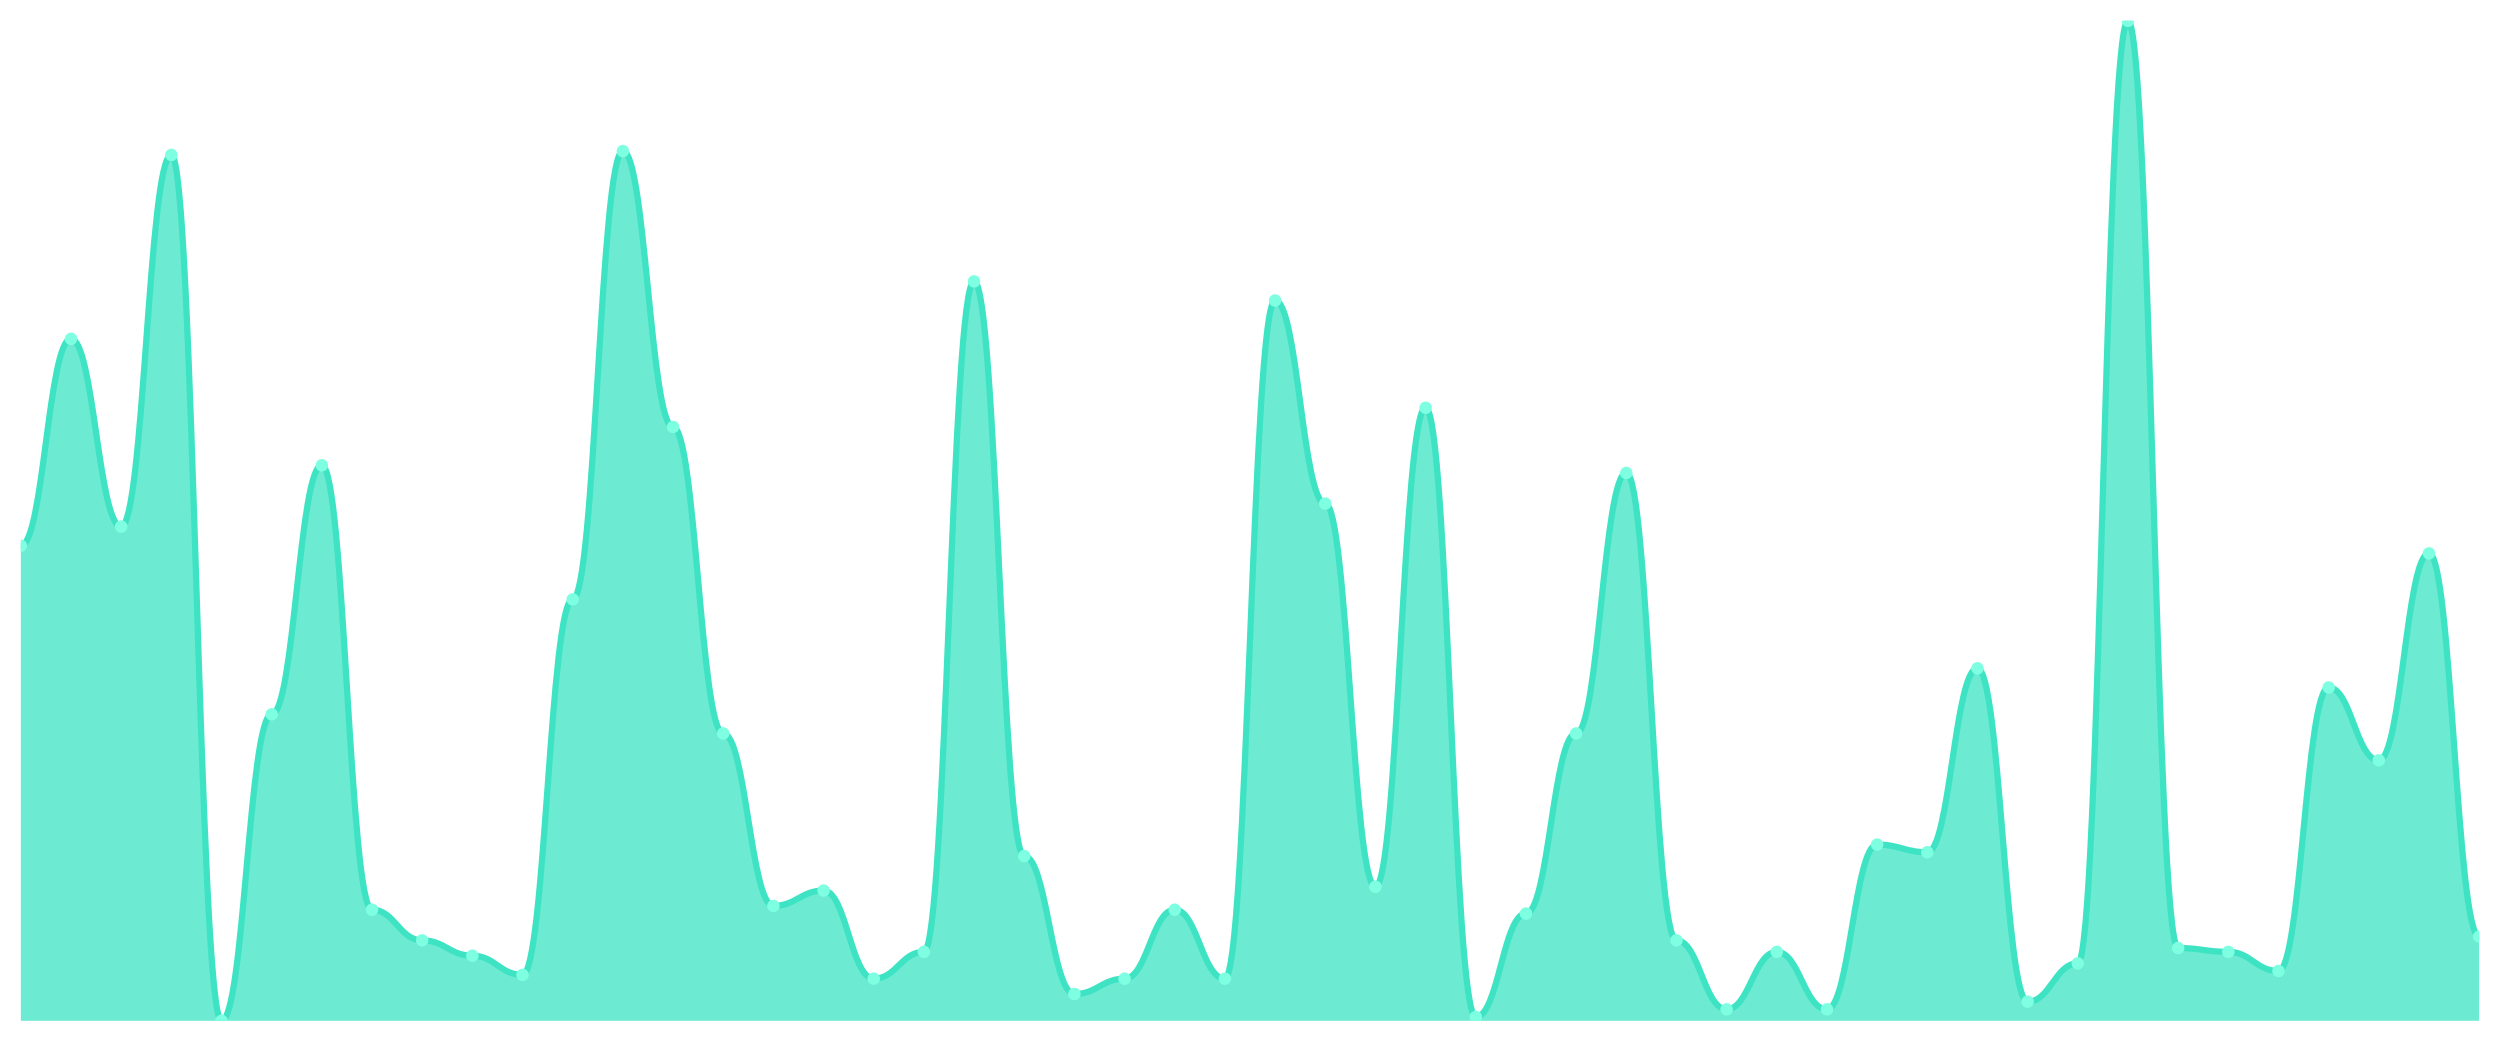
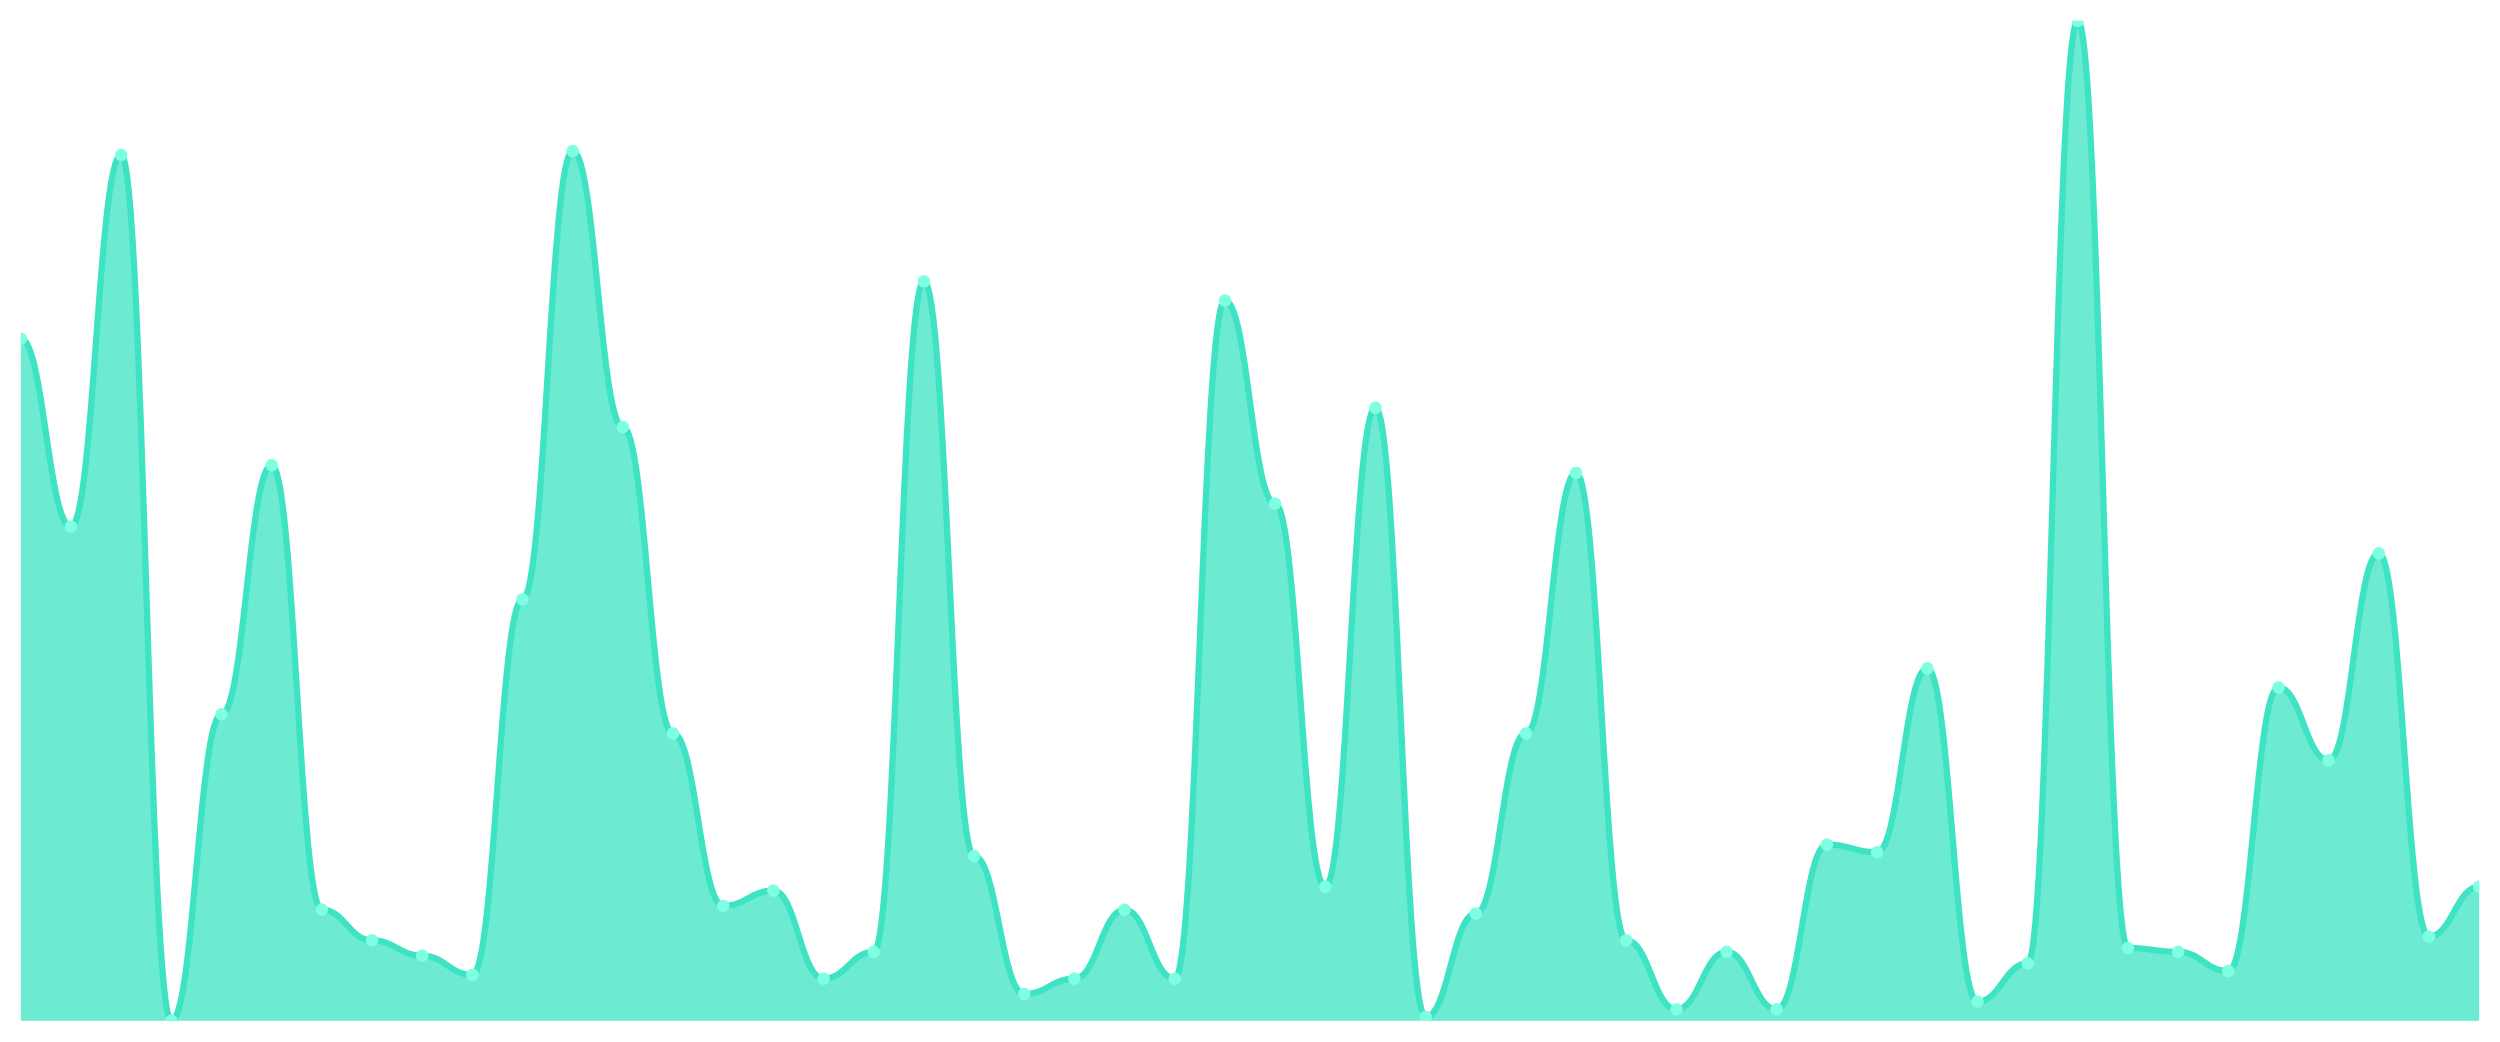
<svg xmlns="http://www.w3.org/2000/svg" viewBox="0 0 1200 500" width="1200" height="500">
  <defs>
    <clipPath id="c">
      <rect x="10" y="10" width="1180" height="480" />
    </clipPath>
  </defs>
  <rect width="1200" height="500" fill="none" />
  <g clip-path="url(#c)">
-     <path d="M 10,490 L 10,261.954 C 20.837,261.954 23.245,162.644 34.082,162.644 C 44.918,162.644 47.327,252.759 58.163,252.759 C 69,252.759 71.408,74.368 82.245,74.368 C 93.082,74.368 95.49,490 106.327,490 C 117.163,490 119.571,342.874 130.408,342.874 C 141.245,342.874 143.653,223.333 154.49,223.333 C 165.327,223.333 167.735,436.667 178.571,436.667 C 189.408,436.667 191.816,451.379 202.653,451.379 C 213.49,451.379 215.898,458.736 226.735,458.736 C 237.571,458.736 239.98,467.931 250.816,467.931 C 261.653,467.931 264.061,287.701 274.898,287.701 C 285.735,287.701 288.143,72.529 298.98,72.529 C 309.816,72.529 312.224,204.943 323.061,204.943 C 333.898,204.943 336.306,352.069 347.143,352.069 C 357.98,352.069 360.388,434.828 371.224,434.828 C 382.061,434.828 384.469,427.471 395.306,427.471 C 406.143,427.471 408.551,469.77 419.388,469.77 C 430.224,469.77 432.633,456.897 443.469,456.897 C 454.306,456.897 456.714,135.057 467.551,135.057 C 478.388,135.057 480.796,410.92 491.633,410.92 C 502.469,410.92 504.878,477.126 515.714,477.126 C 526.551,477.126 528.959,469.77 539.796,469.77 C 550.633,469.77 553.041,436.667 563.878,436.667 C 574.714,436.667 577.122,469.77 587.959,469.77 C 598.796,469.77 601.204,144.253 612.041,144.253 C 622.878,144.253 625.286,241.724 636.122,241.724 C 646.959,241.724 649.367,425.632 660.204,425.632 C 671.041,425.632 673.449,195.747 684.286,195.747 C 695.122,195.747 697.531,488.161 708.367,488.161 C 719.204,488.161 721.612,438.506 732.449,438.506 C 743.286,438.506 745.694,352.069 756.531,352.069 C 767.367,352.069 769.776,227.011 780.612,227.011 C 791.449,227.011 793.857,451.379 804.694,451.379 C 815.531,451.379 817.939,484.483 828.776,484.483 C 839.612,484.483 842.02,456.897 852.857,456.897 C 863.694,456.897 866.102,484.483 876.939,484.483 C 887.776,484.483 890.184,405.402 901.02,405.402 C 911.857,405.402 914.265,409.08 925.102,409.08 C 935.939,409.08 938.347,320.805 949.184,320.805 C 960.02,320.805 962.429,480.805 973.265,480.805 C 984.102,480.805 986.51,462.414 997.347,462.414 C 1008.184,462.414 1010.592,10 1021.429,10 C 1032.265,10 1034.673,455.057 1045.51,455.057 C 1056.347,455.057 1058.755,456.897 1069.592,456.897 C 1080.429,456.897 1082.837,466.092 1093.673,466.092 C 1104.51,466.092 1106.918,330 1117.755,330 C 1128.592,330 1131,364.943 1141.837,364.943 C 1152.673,364.943 1155.082,265.632 1165.918,265.632 C 1176.755,265.632 1179.163,449.54 1190,449.54 L 1190,490 Z" fill="rgba(61,227,195,0.75)" />
-     <path d="M 10,261.954 C 20.837,261.954 23.245,162.644 34.082,162.644 C 44.918,162.644 47.327,252.759 58.163,252.759 C 69,252.759 71.408,74.368 82.245,74.368 C 93.082,74.368 95.49,490 106.327,490 C 117.163,490 119.571,342.874 130.408,342.874 C 141.245,342.874 143.653,223.333 154.49,223.333 C 165.327,223.333 167.735,436.667 178.571,436.667 C 189.408,436.667 191.816,451.379 202.653,451.379 C 213.49,451.379 215.898,458.736 226.735,458.736 C 237.571,458.736 239.98,467.931 250.816,467.931 C 261.653,467.931 264.061,287.701 274.898,287.701 C 285.735,287.701 288.143,72.529 298.98,72.529 C 309.816,72.529 312.224,204.943 323.061,204.943 C 333.898,204.943 336.306,352.069 347.143,352.069 C 357.98,352.069 360.388,434.828 371.224,434.828 C 382.061,434.828 384.469,427.471 395.306,427.471 C 406.143,427.471 408.551,469.77 419.388,469.77 C 430.224,469.77 432.633,456.897 443.469,456.897 C 454.306,456.897 456.714,135.057 467.551,135.057 C 478.388,135.057 480.796,410.92 491.633,410.92 C 502.469,410.92 504.878,477.126 515.714,477.126 C 526.551,477.126 528.959,469.77 539.796,469.77 C 550.633,469.77 553.041,436.667 563.878,436.667 C 574.714,436.667 577.122,469.77 587.959,469.77 C 598.796,469.77 601.204,144.253 612.041,144.253 C 622.878,144.253 625.286,241.724 636.122,241.724 C 646.959,241.724 649.367,425.632 660.204,425.632 C 671.041,425.632 673.449,195.747 684.286,195.747 C 695.122,195.747 697.531,488.161 708.367,488.161 C 719.204,488.161 721.612,438.506 732.449,438.506 C 743.286,438.506 745.694,352.069 756.531,352.069 C 767.367,352.069 769.776,227.011 780.612,227.011 C 791.449,227.011 793.857,451.379 804.694,451.379 C 815.531,451.379 817.939,484.483 828.776,484.483 C 839.612,484.483 842.02,456.897 852.857,456.897 C 863.694,456.897 866.102,484.483 876.939,484.483 C 887.776,484.483 890.184,405.402 901.02,405.402 C 911.857,405.402 914.265,409.08 925.102,409.08 C 935.939,409.08 938.347,320.805 949.184,320.805 C 960.02,320.805 962.429,480.805 973.265,480.805 C 984.102,480.805 986.51,462.414 997.347,462.414 C 1008.184,462.414 1010.592,10 1021.429,10 C 1032.265,10 1034.673,455.057 1045.51,455.057 C 1056.347,455.057 1058.755,456.897 1069.592,456.897 C 1080.429,456.897 1082.837,466.092 1093.673,466.092 C 1104.51,466.092 1106.918,330 1117.755,330 C 1128.592,330 1131,364.943 1141.837,364.943 C 1152.673,364.943 1155.082,265.632 1165.918,265.632 C 1176.755,265.632 1179.163,449.54 1190,449.54" fill="none" stroke="#3de3c3" stroke-width="3" stroke-linecap="round" stroke-linejoin="round" />
-     <circle cx="10" cy="261.954" r="3" fill="#7fffe1" />
-     <circle cx="34.082" cy="162.644" r="3" fill="#7fffe1" />
-     <circle cx="58.163" cy="252.759" r="3" fill="#7fffe1" />
-     <circle cx="82.245" cy="74.368" r="3" fill="#7fffe1" />
-     <circle cx="106.327" cy="490" r="3" fill="#7fffe1" />
-     <circle cx="130.408" cy="342.874" r="3" fill="#7fffe1" />
-     <circle cx="154.49" cy="223.333" r="3" fill="#7fffe1" />
-     <circle cx="178.571" cy="436.667" r="3" fill="#7fffe1" />
-     <circle cx="202.653" cy="451.379" r="3" fill="#7fffe1" />
-     <circle cx="226.735" cy="458.736" r="3" fill="#7fffe1" />
-     <circle cx="250.816" cy="467.931" r="3" fill="#7fffe1" />
-     <circle cx="274.898" cy="287.701" r="3" fill="#7fffe1" />
-     <circle cx="298.98" cy="72.529" r="3" fill="#7fffe1" />
-     <circle cx="323.061" cy="204.943" r="3" fill="#7fffe1" />
-     <circle cx="347.143" cy="352.069" r="3" fill="#7fffe1" />
-     <circle cx="371.224" cy="434.828" r="3" fill="#7fffe1" />
-     <circle cx="395.306" cy="427.471" r="3" fill="#7fffe1" />
-     <circle cx="419.388" cy="469.77" r="3" fill="#7fffe1" />
-     <circle cx="443.469" cy="456.897" r="3" fill="#7fffe1" />
-     <circle cx="467.551" cy="135.057" r="3" fill="#7fffe1" />
-     <circle cx="491.633" cy="410.92" r="3" fill="#7fffe1" />
-     <circle cx="515.714" cy="477.126" r="3" fill="#7fffe1" />
-     <circle cx="539.796" cy="469.77" r="3" fill="#7fffe1" />
-     <circle cx="563.878" cy="436.667" r="3" fill="#7fffe1" />
-     <circle cx="587.959" cy="469.77" r="3" fill="#7fffe1" />
-     <circle cx="612.041" cy="144.253" r="3" fill="#7fffe1" />
-     <circle cx="636.122" cy="241.724" r="3" fill="#7fffe1" />
-     <circle cx="660.204" cy="425.632" r="3" fill="#7fffe1" />
-     <circle cx="684.286" cy="195.747" r="3" fill="#7fffe1" />
-     <circle cx="708.367" cy="488.161" r="3" fill="#7fffe1" />
-     <circle cx="732.449" cy="438.506" r="3" fill="#7fffe1" />
-     <circle cx="756.531" cy="352.069" r="3" fill="#7fffe1" />
-     <circle cx="780.612" cy="227.011" r="3" fill="#7fffe1" />
-     <circle cx="804.694" cy="451.379" r="3" fill="#7fffe1" />
-     <circle cx="828.776" cy="484.483" r="3" fill="#7fffe1" />
-     <circle cx="852.857" cy="456.897" r="3" fill="#7fffe1" />
-     <circle cx="876.939" cy="484.483" r="3" fill="#7fffe1" />
-     <circle cx="901.02" cy="405.402" r="3" fill="#7fffe1" />
-     <circle cx="925.102" cy="409.08" r="3" fill="#7fffe1" />
-     <circle cx="949.184" cy="320.805" r="3" fill="#7fffe1" />
-     <circle cx="973.265" cy="480.805" r="3" fill="#7fffe1" />
-     <circle cx="997.347" cy="462.414" r="3" fill="#7fffe1" />
-     <circle cx="1021.429" cy="10" r="3" fill="#7fffe1" />
-     <circle cx="1045.51" cy="455.057" r="3" fill="#7fffe1" />
-     <circle cx="1069.592" cy="456.897" r="3" fill="#7fffe1" />
-     <circle cx="1093.673" cy="466.092" r="3" fill="#7fffe1" />
-     <circle cx="1117.755" cy="330" r="3" fill="#7fffe1" />
-     <circle cx="1141.837" cy="364.943" r="3" fill="#7fffe1" />
-     <circle cx="1165.918" cy="265.632" r="3" fill="#7fffe1" />
-     <circle cx="1190" cy="449.54" r="3" fill="#7fffe1" />
+     <path d="M 10,490 L 10,162.644 C 20.837,162.644 23.245,252.759 34.082,252.759 C 44.918,252.759 47.327,74.368 58.163,74.368 C 69,74.368 71.408,490 82.245,490 C 93.082,490 95.49,342.874 106.327,342.874 C 117.163,342.874 119.571,223.333 130.408,223.333 C 141.245,223.333 143.653,436.667 154.49,436.667 C 165.327,436.667 167.735,451.379 178.571,451.379 C 189.408,451.379 191.816,458.736 202.653,458.736 C 213.49,458.736 215.898,467.931 226.735,467.931 C 237.571,467.931 239.98,287.701 250.816,287.701 C 261.653,287.701 264.061,72.529 274.898,72.529 C 285.735,72.529 288.143,204.943 298.98,204.943 C 309.816,204.943 312.224,352.069 323.061,352.069 C 333.898,352.069 336.306,434.828 347.143,434.828 C 357.98,434.828 360.388,427.471 371.224,427.471 C 382.061,427.471 384.469,469.77 395.306,469.77 C 406.143,469.77 408.551,456.897 419.388,456.897 C 430.224,456.897 432.633,135.057 443.469,135.057 C 454.306,135.057 456.714,410.92 467.551,410.92 C 478.388,410.92 480.796,477.126 491.633,477.126 C 502.469,477.126 504.878,469.77 515.714,469.77 C 526.551,469.77 528.959,436.667 539.796,436.667 C 550.633,436.667 553.041,469.77 563.878,469.77 C 574.714,469.77 577.122,144.253 587.959,144.253 C 598.796,144.253 601.204,241.724 612.041,241.724 C 622.878,241.724 625.286,425.632 636.122,425.632 C 646.959,425.632 649.367,195.747 660.204,195.747 C 671.041,195.747 673.449,488.161 684.286,488.161 C 695.122,488.161 697.531,438.506 708.367,438.506 C 719.204,438.506 721.612,352.069 732.449,352.069 C 743.286,352.069 745.694,227.011 756.531,227.011 C 767.367,227.011 769.776,451.379 780.612,451.379 C 791.449,451.379 793.857,484.483 804.694,484.483 C 815.531,484.483 817.939,456.897 828.776,456.897 C 839.612,456.897 842.02,484.483 852.857,484.483 C 863.694,484.483 866.102,405.402 876.939,405.402 C 887.776,405.402 890.184,409.08 901.02,409.08 C 911.857,409.08 914.265,320.805 925.102,320.805 C 935.939,320.805 938.347,480.805 949.184,480.805 C 960.02,480.805 962.429,462.414 973.265,462.414 C 984.102,462.414 986.51,10 997.347,10 C 1008.184,10 1010.592,455.057 1021.429,455.057 C 1032.265,455.057 1034.673,456.897 1045.51,456.897 C 1056.347,456.897 1058.755,466.092 1069.592,466.092 C 1080.429,466.092 1082.837,330 1093.673,330 C 1104.51,330 1106.918,364.943 1117.755,364.943 C 1128.592,364.943 1131,265.632 1141.837,265.632 C 1152.673,265.632 1155.082,449.54 1165.918,449.54 C 1176.755,449.54 1179.163,425.632 1190,425.632 L 1190,490 Z" fill="rgba(61,227,195,0.75)" />
+     <path d="M 10,162.644 C 20.837,162.644 23.245,252.759 34.082,252.759 C 44.918,252.759 47.327,74.368 58.163,74.368 C 69,74.368 71.408,490 82.245,490 C 93.082,490 95.49,342.874 106.327,342.874 C 117.163,342.874 119.571,223.333 130.408,223.333 C 141.245,223.333 143.653,436.667 154.49,436.667 C 165.327,436.667 167.735,451.379 178.571,451.379 C 189.408,451.379 191.816,458.736 202.653,458.736 C 213.49,458.736 215.898,467.931 226.735,467.931 C 237.571,467.931 239.98,287.701 250.816,287.701 C 261.653,287.701 264.061,72.529 274.898,72.529 C 285.735,72.529 288.143,204.943 298.98,204.943 C 309.816,204.943 312.224,352.069 323.061,352.069 C 333.898,352.069 336.306,434.828 347.143,434.828 C 357.98,434.828 360.388,427.471 371.224,427.471 C 382.061,427.471 384.469,469.77 395.306,469.77 C 406.143,469.77 408.551,456.897 419.388,456.897 C 430.224,456.897 432.633,135.057 443.469,135.057 C 454.306,135.057 456.714,410.92 467.551,410.92 C 478.388,410.92 480.796,477.126 491.633,477.126 C 502.469,477.126 504.878,469.77 515.714,469.77 C 526.551,469.77 528.959,436.667 539.796,436.667 C 550.633,436.667 553.041,469.77 563.878,469.77 C 574.714,469.77 577.122,144.253 587.959,144.253 C 598.796,144.253 601.204,241.724 612.041,241.724 C 622.878,241.724 625.286,425.632 636.122,425.632 C 646.959,425.632 649.367,195.747 660.204,195.747 C 671.041,195.747 673.449,488.161 684.286,488.161 C 695.122,488.161 697.531,438.506 708.367,438.506 C 719.204,438.506 721.612,352.069 732.449,352.069 C 743.286,352.069 745.694,227.011 756.531,227.011 C 767.367,227.011 769.776,451.379 780.612,451.379 C 791.449,451.379 793.857,484.483 804.694,484.483 C 815.531,484.483 817.939,456.897 828.776,456.897 C 839.612,456.897 842.02,484.483 852.857,484.483 C 863.694,484.483 866.102,405.402 876.939,405.402 C 887.776,405.402 890.184,409.08 901.02,409.08 C 911.857,409.08 914.265,320.805 925.102,320.805 C 935.939,320.805 938.347,480.805 949.184,480.805 C 960.02,480.805 962.429,462.414 973.265,462.414 C 984.102,462.414 986.51,10 997.347,10 C 1008.184,10 1010.592,455.057 1021.429,455.057 C 1032.265,455.057 1034.673,456.897 1045.51,456.897 C 1056.347,456.897 1058.755,466.092 1069.592,466.092 C 1080.429,466.092 1082.837,330 1093.673,330 C 1104.51,330 1106.918,364.943 1117.755,364.943 C 1128.592,364.943 1131,265.632 1141.837,265.632 C 1152.673,265.632 1155.082,449.54 1165.918,449.54 C 1176.755,449.54 1179.163,425.632 1190,425.632" fill="none" stroke="#3de3c3" stroke-width="3" stroke-linecap="round" stroke-linejoin="round" />
+     <circle cx="10" cy="162.644" r="3" fill="#7fffe1" />
+     <circle cx="34.082" cy="252.759" r="3" fill="#7fffe1" />
+     <circle cx="58.163" cy="74.368" r="3" fill="#7fffe1" />
+     <circle cx="82.245" cy="490" r="3" fill="#7fffe1" />
+     <circle cx="106.327" cy="342.874" r="3" fill="#7fffe1" />
+     <circle cx="130.408" cy="223.333" r="3" fill="#7fffe1" />
+     <circle cx="154.49" cy="436.667" r="3" fill="#7fffe1" />
+     <circle cx="178.571" cy="451.379" r="3" fill="#7fffe1" />
+     <circle cx="202.653" cy="458.736" r="3" fill="#7fffe1" />
+     <circle cx="226.735" cy="467.931" r="3" fill="#7fffe1" />
+     <circle cx="250.816" cy="287.701" r="3" fill="#7fffe1" />
+     <circle cx="274.898" cy="72.529" r="3" fill="#7fffe1" />
+     <circle cx="298.98" cy="204.943" r="3" fill="#7fffe1" />
+     <circle cx="323.061" cy="352.069" r="3" fill="#7fffe1" />
+     <circle cx="347.143" cy="434.828" r="3" fill="#7fffe1" />
+     <circle cx="371.224" cy="427.471" r="3" fill="#7fffe1" />
+     <circle cx="395.306" cy="469.77" r="3" fill="#7fffe1" />
+     <circle cx="419.388" cy="456.897" r="3" fill="#7fffe1" />
+     <circle cx="443.469" cy="135.057" r="3" fill="#7fffe1" />
+     <circle cx="467.551" cy="410.92" r="3" fill="#7fffe1" />
+     <circle cx="491.633" cy="477.126" r="3" fill="#7fffe1" />
+     <circle cx="515.714" cy="469.77" r="3" fill="#7fffe1" />
+     <circle cx="539.796" cy="436.667" r="3" fill="#7fffe1" />
+     <circle cx="563.878" cy="469.77" r="3" fill="#7fffe1" />
+     <circle cx="587.959" cy="144.253" r="3" fill="#7fffe1" />
+     <circle cx="612.041" cy="241.724" r="3" fill="#7fffe1" />
+     <circle cx="636.122" cy="425.632" r="3" fill="#7fffe1" />
+     <circle cx="660.204" cy="195.747" r="3" fill="#7fffe1" />
+     <circle cx="684.286" cy="488.161" r="3" fill="#7fffe1" />
+     <circle cx="708.367" cy="438.506" r="3" fill="#7fffe1" />
+     <circle cx="732.449" cy="352.069" r="3" fill="#7fffe1" />
+     <circle cx="756.531" cy="227.011" r="3" fill="#7fffe1" />
+     <circle cx="780.612" cy="451.379" r="3" fill="#7fffe1" />
+     <circle cx="804.694" cy="484.483" r="3" fill="#7fffe1" />
+     <circle cx="828.776" cy="456.897" r="3" fill="#7fffe1" />
+     <circle cx="852.857" cy="484.483" r="3" fill="#7fffe1" />
+     <circle cx="876.939" cy="405.402" r="3" fill="#7fffe1" />
+     <circle cx="901.02" cy="409.08" r="3" fill="#7fffe1" />
+     <circle cx="925.102" cy="320.805" r="3" fill="#7fffe1" />
+     <circle cx="949.184" cy="480.805" r="3" fill="#7fffe1" />
+     <circle cx="973.265" cy="462.414" r="3" fill="#7fffe1" />
+     <circle cx="997.347" cy="10" r="3" fill="#7fffe1" />
+     <circle cx="1021.429" cy="455.057" r="3" fill="#7fffe1" />
+     <circle cx="1045.51" cy="456.897" r="3" fill="#7fffe1" />
+     <circle cx="1069.592" cy="466.092" r="3" fill="#7fffe1" />
+     <circle cx="1093.673" cy="330" r="3" fill="#7fffe1" />
+     <circle cx="1117.755" cy="364.943" r="3" fill="#7fffe1" />
+     <circle cx="1141.837" cy="265.632" r="3" fill="#7fffe1" />
+     <circle cx="1165.918" cy="449.54" r="3" fill="#7fffe1" />
+     <circle cx="1190" cy="425.632" r="3" fill="#7fffe1" />
  </g>
</svg>
